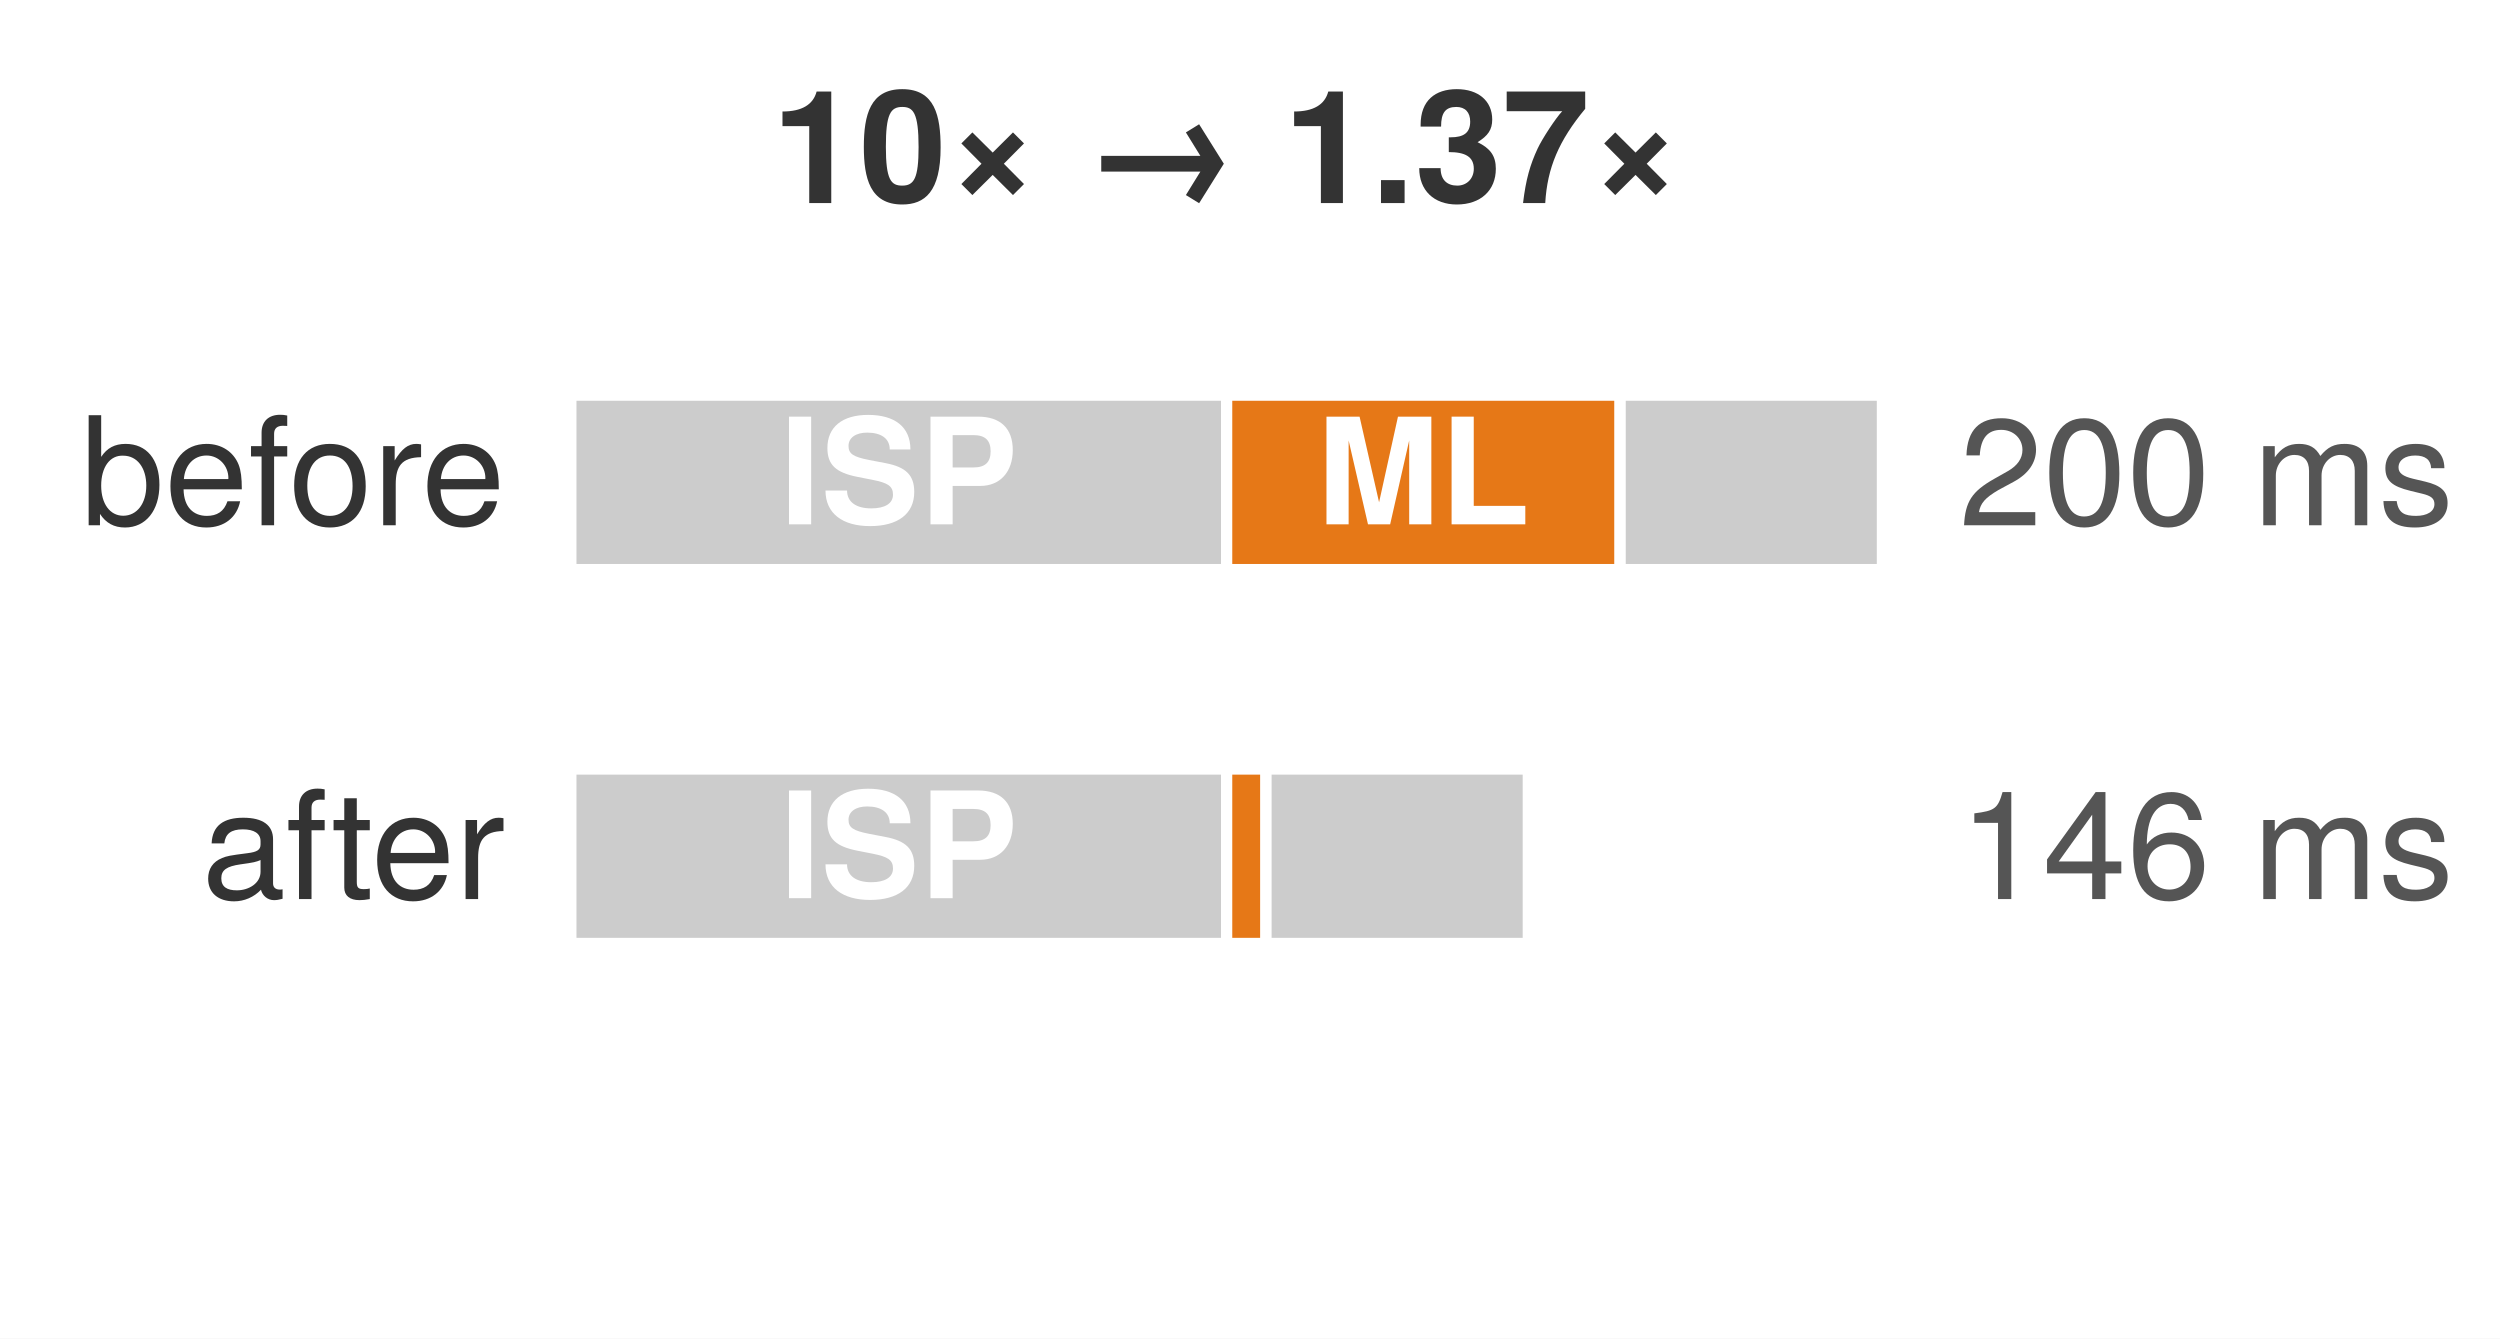
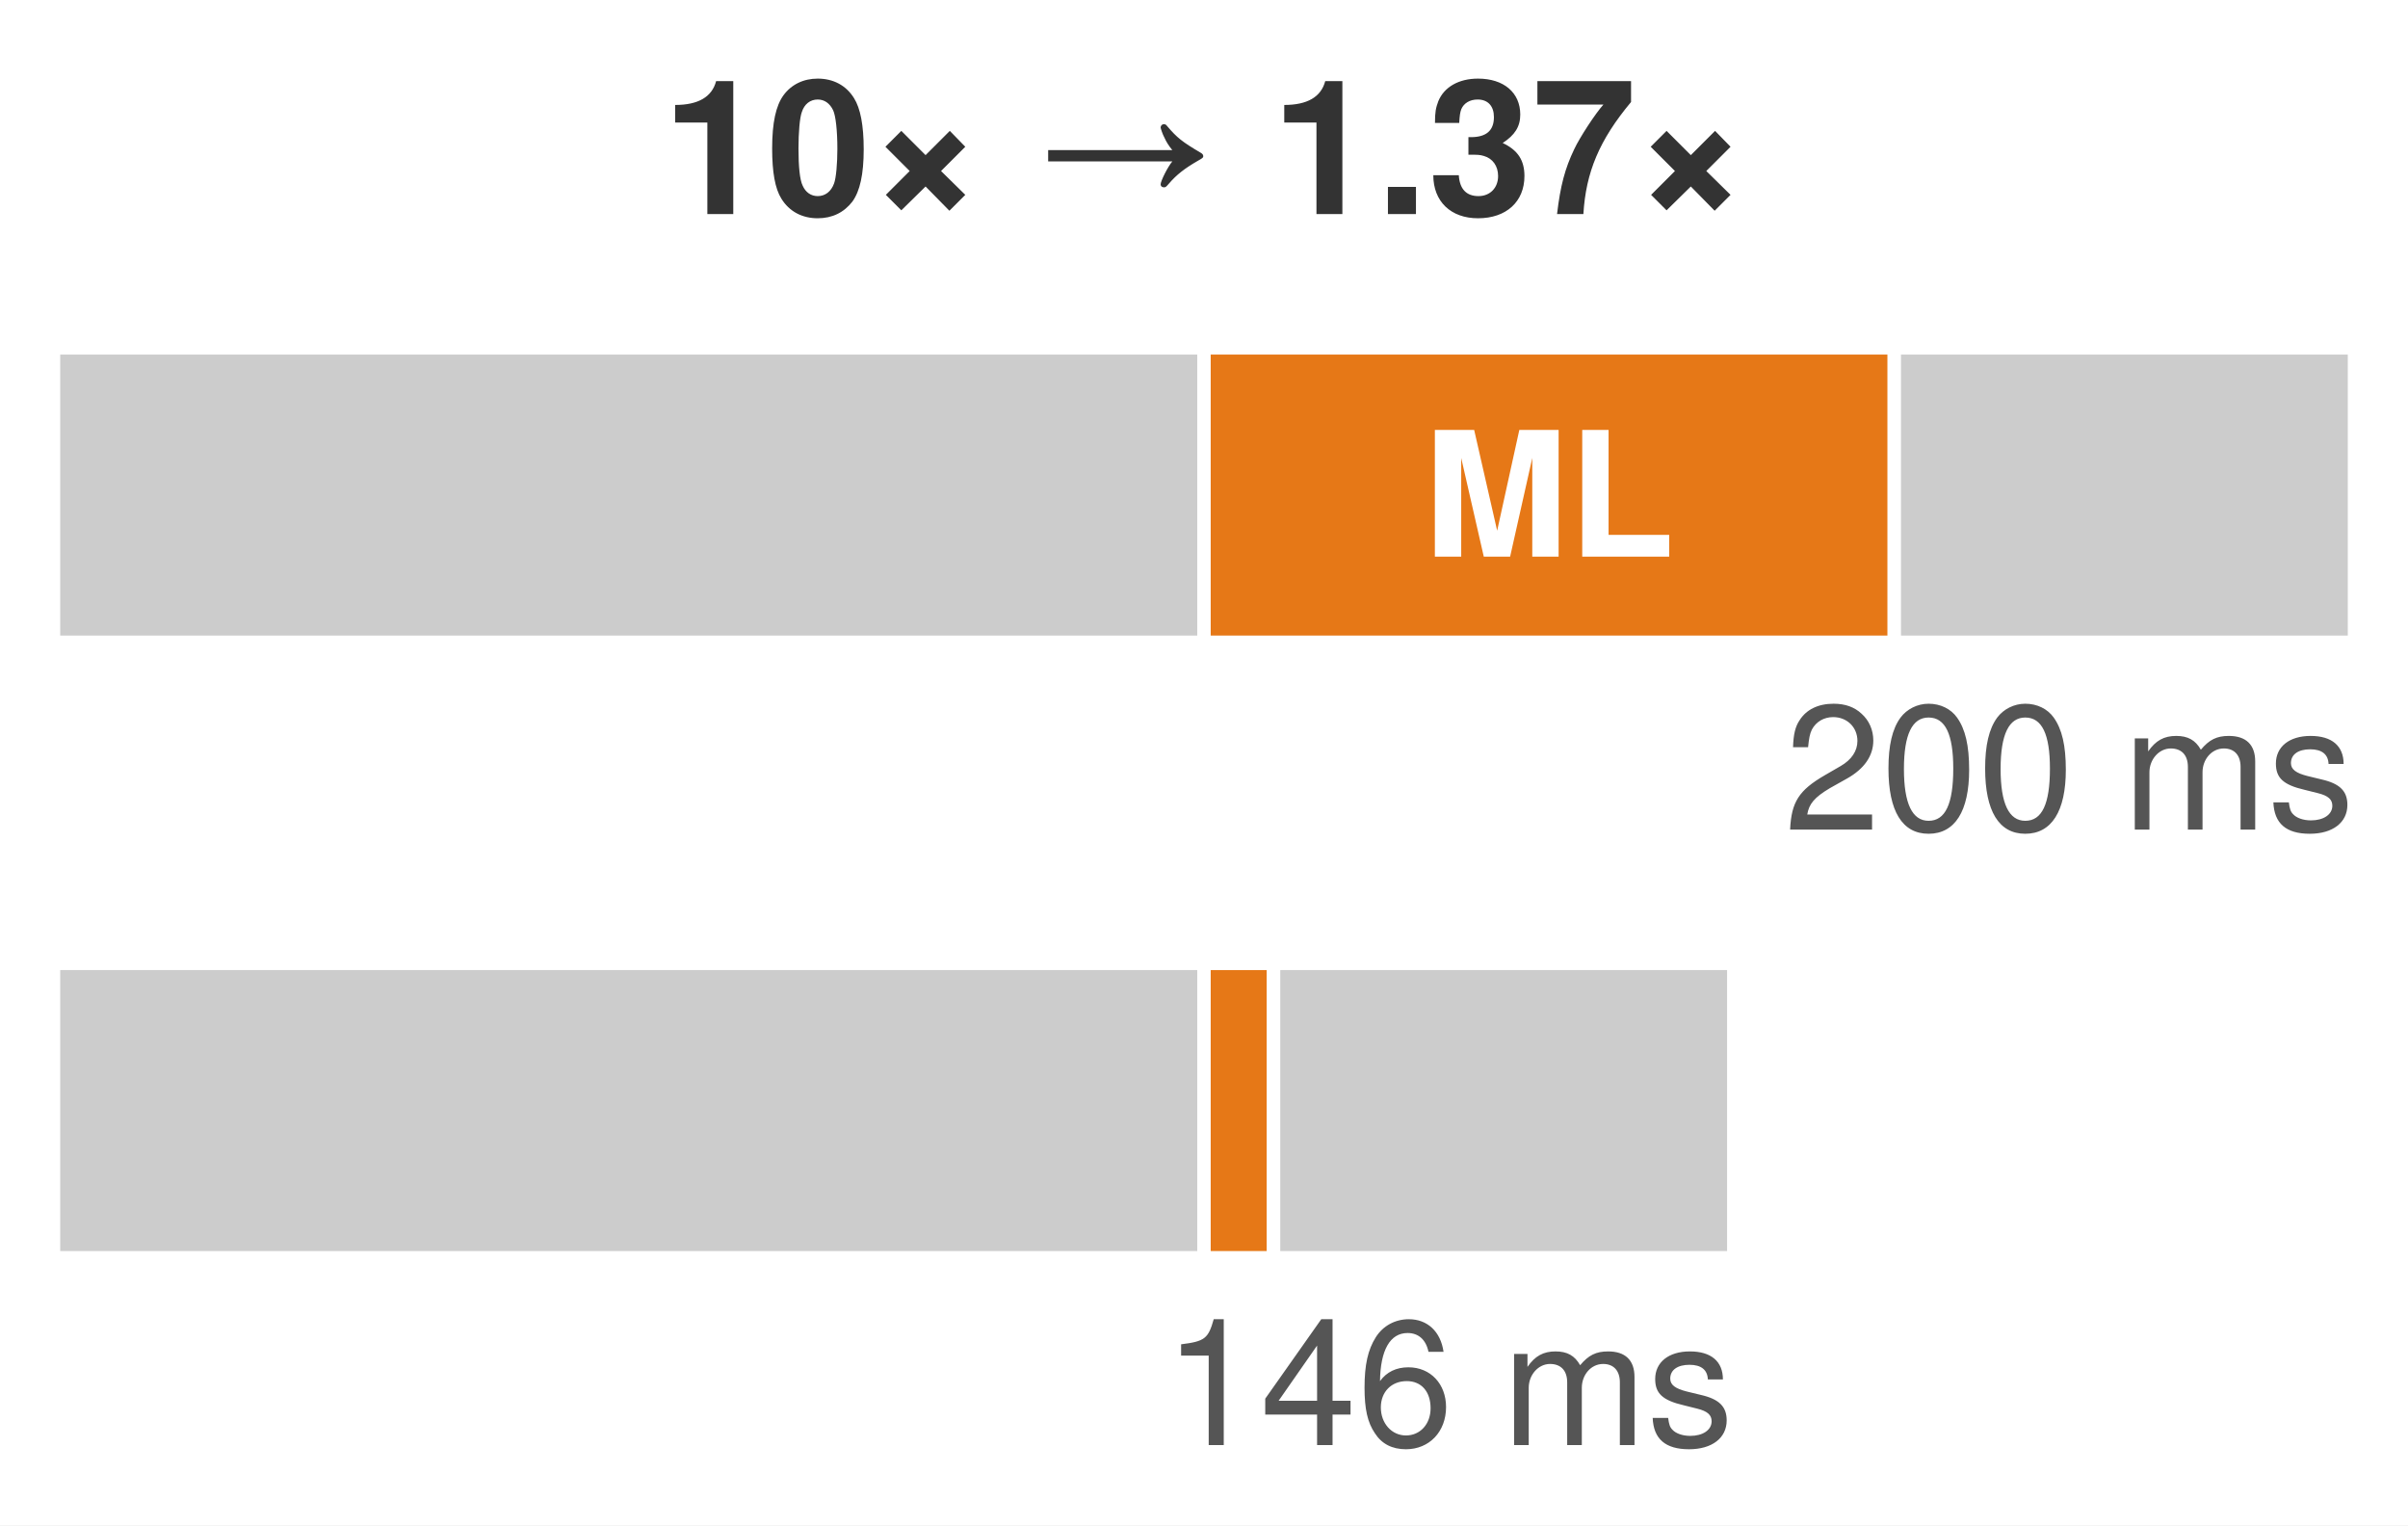
- <svg xmlns="http://www.w3.org/2000/svg" xmlns:xlink="http://www.w3.org/1999/xlink" width="77.857pt" height="41.688pt" viewBox="0 0 77.857 41.688" version="1.1">
-   <defs>
-     <style type="text/css">*{stroke-linejoin: round; stroke-linecap: butt}</style>
-   </defs>
-   <g id="figure_1">
-     <g id="patch_1">
-       <path d="M 0 41.688 L 77.857 41.688 L 77.857 0 L 0 0 z " style="fill: #ffffff" />
-     </g>
-     <g id="axes_1">
-       <g id="patch_2">
-         <path d="M 1.44 40.248 L 69.516 40.248 L 69.516 1.44 L 1.44 1.44 z " style="fill: #ffffff" />
-       </g>
-       <g id="patch_3">
-         <path d="M 17.778 17.739 L 38.201 17.739 L 38.201 12.306 L 17.778 12.306 z " clip-path="url(#p0d7b75ab45)" style="fill: #cccccc; stroke: #ffffff; stroke-width: 0.35; stroke-linejoin: miter" />
-       </g>
-       <g id="patch_4">
-         <path d="M 38.201 17.739 L 50.455 17.739 L 50.455 12.306 L 38.201 12.306 z " clip-path="url(#p0d7b75ab45)" style="fill: #e67817; stroke: #ffffff; stroke-width: 0.35; stroke-linejoin: miter" />
-       </g>
-       <g id="patch_5">
-         <path d="M 50.455 17.739 L 58.624 17.739 L 58.624 12.306 L 50.455 12.306 z " clip-path="url(#p0d7b75ab45)" style="fill: #cccccc; stroke: #ffffff; stroke-width: 0.35; stroke-linejoin: miter" />
-       </g>
-       <g id="patch_6">
-         <path d="M 17.778 29.382 L 38.201 29.382 L 38.201 23.949 L 17.778 23.949 z " clip-path="url(#p0d7b75ab45)" style="fill: #cccccc; stroke: #ffffff; stroke-width: 0.35; stroke-linejoin: miter" />
-       </g>
-       <g id="patch_7">
-         <path d="M 38.201 29.382 L 39.426 29.382 L 39.426 23.949 L 38.201 23.949 z " clip-path="url(#p0d7b75ab45)" style="fill: #e67817; stroke: #ffffff; stroke-width: 0.35; stroke-linejoin: miter" />
-       </g>
-       <g id="patch_8">
-         <path d="M 39.426 29.382 L 47.596 29.382 L 47.596 23.949 L 39.426 23.949 z " clip-path="url(#p0d7b75ab45)" style="fill: #cccccc; stroke: #ffffff; stroke-width: 0.35; stroke-linejoin: miter" />
-       </g>
-       <g id="matplotlib.axis_1" />
-       <g id="matplotlib.axis_2" />
-       <g id="text_1">
-         <g style="fill: #333333" transform="translate(24.03583 6.32432) scale(0.049 -0.049)">
-           <defs>
-             <path id="TeXGyreHeros-Bold-53" d="M 2419 0 L 2419 4538 L 1824 4538 C 1683 4000 1216 3725 435 3725 L 435 3130 L 1523 3130 L 1523 0 L 2419 0 z " transform="scale(0.015625)" />
-             <path id="TeXGyreHeros-Bold-7a" d="M 3309 2259 C 3309 3546 3078 4634 1747 4634 C 448 4634 186 3590 186 2285 C 186 1018 435 -58 1747 -58 C 2669 -58 3309 467 3309 2259 z M 2413 2278 C 2413 1005 2227 710 1747 710 C 1293 710 1082 941 1082 2291 C 1082 3610 1267 3910 1747 3910 C 2189 3910 2413 3686 2413 2278 z " transform="scale(0.015625)" />
-             <path id="TeXGyreHeros-Bold-1a8" d="M 3142 774 L 2323 1600 L 3142 2426 L 2694 2874 L 1869 2054 L 1043 2874 L 595 2426 L 1414 1600 L 595 774 L 1043 326 L 1869 1146 L 2694 326 L 3142 774 z " transform="scale(0.015625)" />
-             <path id="TeXGyreHeros-Bold-68" transform="scale(0.015625)" />
-             <path id="TeXGyreHeros-Bold-bc" d="M 5754 1600 L 4749 3206 L 4211 2874 L 4800 1920 L 768 1920 L 768 1280 L 4800 1280 L 4211 326 L 4749 -6 L 5754 1600 z " transform="scale(0.015625)" />
-             <path id="TeXGyreHeros-Bold-59" d="M 1370 0 L 1370 934 L 410 934 L 410 0 L 1370 0 z " transform="scale(0.015625)" />
-             <path id="TeXGyreHeros-Bold-6b" d="M 3302 1395 C 3302 1926 3072 2227 2560 2477 C 2982 2739 3155 2982 3155 3398 C 3155 4154 2592 4634 1715 4634 C 838 4634 243 4173 243 3187 L 243 3110 L 1075 3110 C 1075 3674 1254 3910 1696 3910 C 2054 3910 2259 3693 2259 3315 C 2259 2861 1997 2675 1466 2675 L 1389 2675 L 1389 2074 C 2061 2074 2406 1882 2406 1395 C 2406 998 2125 710 1734 710 C 1312 710 1056 954 1056 1421 L 186 1421 C 186 512 787 -58 1715 -58 C 2682 -58 3302 512 3302 1395 z " transform="scale(0.015625)" />
-             <path id="TeXGyreHeros-Bold-65" d="M 3379 3834 L 3379 4538 L 186 4538 L 186 3738 L 2445 3738 C 2170 3443 1632 2618 1446 2221 C 1139 1562 966 966 851 0 L 1754 0 C 1837 1434 2304 2534 3379 3834 z " transform="scale(0.015625)" />
-           </defs>
-           <use xlink:href="#TeXGyreHeros-Bold-53" />
-           <use xlink:href="#TeXGyreHeros-Bold-7a" transform="translate(55.59375 0)" />
-           <use xlink:href="#TeXGyreHeros-Bold-1a8" transform="translate(111.1875 0)" />
-           <use xlink:href="#TeXGyreHeros-Bold-68" transform="translate(169.5938 0)" />
-           <use xlink:href="#TeXGyreHeros-Bold-bc" transform="translate(197.3906 0)" />
-           <use xlink:href="#TeXGyreHeros-Bold-68" transform="translate(297.3906 0)" />
-           <use xlink:href="#TeXGyreHeros-Bold-53" transform="translate(325.1875 0)" />
-           <use xlink:href="#TeXGyreHeros-Bold-59" transform="translate(380.7812 0)" />
-           <use xlink:href="#TeXGyreHeros-Bold-6b" transform="translate(408.5781 0)" />
-           <use xlink:href="#TeXGyreHeros-Bold-65" transform="translate(464.1719 0)" />
-           <use xlink:href="#TeXGyreHeros-Bold-1a8" transform="translate(519.7656 0)" />
-         </g>
-       </g>
-       <g id="text_2">
-         <g style="fill: #333333" transform="translate(2.506929 16.3576) scale(0.047 -0.047)">
-           <defs>
-             <path id="TeXGyreHeros-Regular-24" d="M 3347 1715 C 3347 2803 2797 3450 1914 3450 C 1453 3450 1126 3277 877 2899 L 877 4666 L 346 4666 L 346 0 L 826 0 L 826 480 C 1082 90 1421 -96 1888 -96 C 2771 -96 3347 627 3347 1715 z M 2790 1683 C 2790 922 2394 403 1811 403 C 1248 403 877 915 877 1677 C 877 2464 1248 2976 1811 2950 C 2406 2950 2790 2432 2790 1683 z " transform="scale(0.015625)" />
-             <path id="TeXGyreHeros-Regular-33" d="M 3283 1523 C 3283 2010 3245 2317 3149 2566 C 2931 3117 2419 3450 1792 3450 C 858 3450 256 2758 256 1658 C 256 557 838 -96 1779 -96 C 2547 -96 3078 339 3213 1018 L 2675 1018 C 2528 576 2227 397 1798 397 C 1242 397 826 755 813 1523 L 3283 1523 z M 2714 1997 C 2714 1997 2714 1971 2707 1958 L 826 1958 C 870 2554 1248 2957 1786 2957 C 2310 2957 2714 2522 2714 1997 z " transform="scale(0.015625)" />
-             <path id="TeXGyreHeros-Regular-38" d="M 1651 2918 L 1651 3354 L 1094 3354 L 1094 3878 C 1094 4102 1222 4218 1466 4218 C 1510 4218 1530 4218 1651 4211 L 1651 4653 C 1530 4678 1459 4685 1350 4685 C 858 4685 563 4403 563 3923 L 563 3354 L 115 3354 L 115 2918 L 563 2918 L 563 0 L 1094 0 L 1094 2918 L 1651 2918 z " transform="scale(0.015625)" />
-             <path id="TeXGyreHeros-Regular-52" d="M 3264 1651 C 3264 2810 2707 3450 1741 3450 C 800 3450 230 2803 230 1677 C 230 550 794 -96 1747 -96 C 2688 -96 3264 550 3264 1651 z M 2707 1658 C 2707 870 2336 397 1747 397 C 1152 397 787 864 787 1677 C 787 2483 1152 2957 1747 2957 C 2349 2957 2707 2490 2707 1658 z " transform="scale(0.015625)" />
-             <path id="TeXGyreHeros-Regular-61" d="M 2054 2886 L 2054 3430 C 1965 3443 1920 3450 1850 3450 C 1504 3450 1242 3245 934 2746 L 934 3354 L 448 3354 L 448 0 L 979 0 L 979 1741 C 979 2496 1229 2874 2054 2886 z " transform="scale(0.015625)" />
-           </defs>
-           <use xlink:href="#TeXGyreHeros-Regular-24" />
-           <use xlink:href="#TeXGyreHeros-Regular-33" transform="translate(55.59375 0)" />
-           <use xlink:href="#TeXGyreHeros-Regular-38" transform="translate(111.1875 0)" />
-           <use xlink:href="#TeXGyreHeros-Regular-52" transform="translate(137.9844 0)" />
-           <use xlink:href="#TeXGyreHeros-Regular-61" transform="translate(193.5781 0)" />
-           <use xlink:href="#TeXGyreHeros-Regular-33" transform="translate(225.875 0)" />
-         </g>
-       </g>
-       <g id="text_3">
-         <g style="fill: #ffffff" transform="translate(24.28197 16.3292) scale(0.046 -0.046)">
-           <defs>
-             <path id="TeXGyreHeros-Bold-42" d="M 1363 0 L 1363 4666 L 403 4666 L 403 0 L 1363 0 z " transform="scale(0.015625)" />
-             <path id="TeXGyreHeros-Bold-62" d="M 4051 1402 C 4051 2138 3680 2483 2816 2650 L 2086 2790 C 1402 2925 1203 3059 1203 3398 C 1203 3750 1517 3974 2010 3974 C 2618 3974 2989 3718 2989 3245 L 3885 3245 C 3885 4230 3194 4742 2054 4742 C 934 4742 288 4218 288 3309 C 288 2579 653 2240 1600 2054 L 2253 1926 C 2893 1798 3130 1664 3130 1286 C 3130 896 2771 691 2189 691 C 1536 691 1139 966 1139 1466 L 205 1466 C 205 467 947 -77 2138 -77 C 3341 -77 4051 454 4051 1402 z " transform="scale(0.015625)" />
-             <path id="TeXGyreHeros-Bold-54" d="M 4051 3219 C 4051 4154 3520 4666 2547 4666 L 486 4666 L 486 0 L 1446 0 L 1446 1664 L 2643 1664 C 3501 1664 4051 2272 4051 3219 z M 3091 3162 C 3091 2688 2854 2464 2342 2464 L 1446 2464 L 1446 3866 L 2342 3866 C 2854 3866 3091 3642 3091 3162 z " transform="scale(0.015625)" />
-           </defs>
-           <use xlink:href="#TeXGyreHeros-Bold-42" />
-           <use xlink:href="#TeXGyreHeros-Bold-62" transform="translate(27.79688 0)" />
-           <use xlink:href="#TeXGyreHeros-Bold-54" transform="translate(94.5 0)" />
-         </g>
-       </g>
-       <g id="text_4">
-         <g style="fill: #ffffff" transform="translate(41.0069 16.3292) scale(0.046 -0.046)">
-           <defs>
-             <path id="TeXGyreHeros-Bold-4b" d="M 4966 0 L 4966 4666 L 3520 4666 L 2701 954 L 1856 4666 L 422 4666 L 422 0 L 1382 0 L 1382 3635 L 2221 0 L 3181 0 L 4006 3635 L 4006 0 L 4966 0 z " transform="scale(0.015625)" />
-             <path id="TeXGyreHeros-Bold-48" d="M 3706 0 L 3706 800 L 1472 800 L 1472 4666 L 512 4666 L 512 0 L 3706 0 z " transform="scale(0.015625)" />
-           </defs>
-           <use xlink:href="#TeXGyreHeros-Bold-4b" />
-           <use xlink:href="#TeXGyreHeros-Bold-48" transform="translate(83.29688 0)" />
-         </g>
-       </g>
-       <g id="text_5">
-         <g style="fill: #555555" transform="translate(61.0065 16.3576) scale(0.047 -0.047)">
-           <defs>
-             <path id="TeXGyreHeros-Regular-6c" d="M 3270 3206 C 3270 3974 2675 4538 1818 4538 C 890 4538 352 4064 320 2963 L 883 2963 C 928 3725 1242 4045 1798 4045 C 2310 4045 2694 3680 2694 3194 C 2694 2835 2483 2528 2080 2298 L 1491 1965 C 544 1427 269 998 218 0 L 3238 0 L 3238 557 L 851 557 C 909 928 1114 1165 1670 1491 L 2310 1837 C 2944 2176 3270 2650 3270 3206 z " transform="scale(0.015625)" />
-             <path id="TeXGyreHeros-Regular-7a" d="M 3245 2182 C 3245 3757 2746 4538 1760 4538 C 781 4538 275 3744 275 2221 C 275 691 787 -96 1760 -96 C 2720 -96 3245 691 3245 2182 z M 2669 2234 C 2669 947 2374 371 1747 371 C 1152 371 851 973 851 2214 C 851 3456 1152 4038 1760 4038 C 2368 4038 2669 3450 2669 2234 z " transform="scale(0.015625)" />
-             <path id="TeXGyreHeros-Regular-68" transform="scale(0.015625)" />
-             <path id="TeXGyreHeros-Regular-4c" d="M 4864 0 L 4864 2515 C 4864 3117 4531 3450 3904 3450 C 3456 3450 3187 3315 2874 2938 C 2675 3296 2406 3450 1971 3450 C 1523 3450 1229 3283 941 2880 L 941 3354 L 454 3354 L 454 0 L 986 0 L 986 2106 C 986 2592 1338 2982 1773 2982 C 2170 2982 2394 2739 2394 2310 L 2394 0 L 2925 0 L 2925 2106 C 2925 2592 3283 2982 3718 2982 C 4109 2982 4333 2733 4333 2310 L 4333 0 L 4864 0 z " transform="scale(0.015625)" />
-             <path id="TeXGyreHeros-Regular-63" d="M 2938 941 C 2938 1440 2656 1690 1990 1850 L 1478 1971 C 1043 2074 858 2214 858 2451 C 858 2758 1133 2957 1568 2957 C 1997 2957 2227 2771 2240 2419 L 2803 2419 C 2797 3078 2362 3450 1587 3450 C 806 3450 301 3046 301 2426 C 301 1901 570 1651 1363 1459 L 1862 1338 C 2234 1248 2381 1139 2381 896 C 2381 582 2067 397 1600 397 C 1120 397 851 512 781 1024 L 218 1024 C 243 250 678 -96 1555 -96 C 2400 -96 2938 294 2938 941 z " transform="scale(0.015625)" />
-           </defs>
-           <use xlink:href="#TeXGyreHeros-Regular-6c" />
-           <use xlink:href="#TeXGyreHeros-Regular-7a" transform="translate(55.59375 0)" />
-           <use xlink:href="#TeXGyreHeros-Regular-7a" transform="translate(111.1875 0)" />
-           <use xlink:href="#TeXGyreHeros-Regular-68" transform="translate(166.7812 0)" />
-           <use xlink:href="#TeXGyreHeros-Regular-4c" transform="translate(194.5781 0)" />
-           <use xlink:href="#TeXGyreHeros-Regular-63" transform="translate(277.875 0)" />
-         </g>
-       </g>
-       <g id="text_6">
-         <g style="fill: #333333" transform="translate(6.285288 28) scale(0.047 -0.047)">
-           <defs>
-             <path id="TeXGyreHeros-Regular-1d" d="M 3424 13 L 3424 416 C 3366 403 3341 403 3309 403 C 3123 403 3021 499 3021 666 L 3021 2534 C 3021 3130 2586 3450 1760 3450 C 947 3450 448 3136 416 2362 L 954 2362 C 998 2771 1242 2957 1741 2957 C 2221 2957 2490 2778 2490 2458 L 2490 2317 C 2490 2093 2355 1997 1933 1946 C 1178 1850 1062 1824 858 1741 C 467 1581 269 1280 269 870 C 269 262 691 -96 1370 -96 C 1798 -96 2214 83 2509 397 C 2566 141 2797 -45 3059 -45 C 3168 -45 3251 -32 3424 13 z M 2490 1158 C 2490 678 2003 371 1485 371 C 1069 371 826 518 826 883 C 826 1235 1062 1389 1632 1472 C 2195 1549 2310 1574 2490 1658 L 2490 1158 z " transform="scale(0.015625)" />
-             <path id="TeXGyreHeros-Regular-6a" d="M 1626 0 L 1626 448 C 1555 429 1472 422 1370 422 C 1139 422 1075 486 1075 723 L 1075 2918 L 1626 2918 L 1626 3354 L 1075 3354 L 1075 4275 L 544 4275 L 544 3354 L 90 3354 L 90 2918 L 544 2918 L 544 486 C 544 147 774 -45 1190 -45 C 1318 -45 1446 -32 1626 0 z " transform="scale(0.015625)" />
-           </defs>
-           <use xlink:href="#TeXGyreHeros-Regular-1d" />
-           <use xlink:href="#TeXGyreHeros-Regular-38" transform="translate(55.59375 0)" />
-           <use xlink:href="#TeXGyreHeros-Regular-6a" transform="translate(85.89062 0)" />
-           <use xlink:href="#TeXGyreHeros-Regular-33" transform="translate(112.1875 0)" />
-           <use xlink:href="#TeXGyreHeros-Regular-61" transform="translate(167.7812 0)" />
-         </g>
-       </g>
-       <g id="text_7">
-         <g style="fill: #ffffff" transform="translate(24.28197 27.9716) scale(0.046 -0.046)">
-           <use xlink:href="#TeXGyreHeros-Bold-42" />
-           <use xlink:href="#TeXGyreHeros-Bold-62" transform="translate(27.79688 0)" />
-           <use xlink:href="#TeXGyreHeros-Bold-54" transform="translate(94.5 0)" />
-         </g>
-       </g>
-       <g id="text_8">
-         <g style="fill: #555555" transform="translate(61.0065 28) scale(0.047 -0.047)">
-           <defs>
-             <path id="TeXGyreHeros-Regular-53" d="M 2221 0 L 2221 4538 L 1850 4538 C 1651 3840 1523 3744 653 3635 L 653 3232 L 1658 3232 L 1658 0 L 2221 0 z " transform="scale(0.015625)" />
-             <path id="TeXGyreHeros-Regular-3a" d="M 3328 1088 L 3328 1594 L 2656 1594 L 2656 4538 L 2240 4538 L 179 1683 L 179 1088 L 2093 1088 L 2093 0 L 2656 0 L 2656 1088 L 3328 1088 z M 2093 1594 L 672 1594 L 2093 3578 L 2093 1594 z " transform="scale(0.015625)" />
-             <path id="TeXGyreHeros-Regular-66" d="M 3283 1408 C 3283 2253 2707 2822 1894 2822 C 1446 2822 1094 2650 851 2317 C 858 3424 1216 4038 1862 4038 C 2259 4038 2534 3789 2624 3354 L 3187 3354 C 3078 4096 2592 4538 1901 4538 C 845 4538 275 3648 275 2067 C 275 653 762 -96 1798 -96 C 2662 -96 3283 518 3283 1408 z M 2707 1363 C 2707 794 2323 403 1805 403 C 1280 403 883 813 883 1395 C 883 1958 1267 2323 1824 2323 C 2368 2323 2707 1971 2707 1363 z " transform="scale(0.015625)" />
-           </defs>
-           <use xlink:href="#TeXGyreHeros-Regular-53" />
-           <use xlink:href="#TeXGyreHeros-Regular-3a" transform="translate(55.59375 0)" />
-           <use xlink:href="#TeXGyreHeros-Regular-66" transform="translate(111.1875 0)" />
-           <use xlink:href="#TeXGyreHeros-Regular-68" transform="translate(166.7812 0)" />
-           <use xlink:href="#TeXGyreHeros-Regular-4c" transform="translate(194.5781 0)" />
-           <use xlink:href="#TeXGyreHeros-Regular-63" transform="translate(277.875 0)" />
-         </g>
-       </g>
-     </g>
+ <svg xmlns="http://www.w3.org/2000/svg" width="90pt" height="57pt" viewBox="0 0 90 57" version="1.1" font-family="Helvetica Neue, Helvetica, Arial, sans-serif">
+   <rect x="0" y="0" width="90" height="57" fill="#ffffff" />
+   <text x="45" y="8" text-anchor="middle" font-size="7" font-weight="700" fill="#333333">10× → 1.37×</text>
+   <g stroke="#ffffff" stroke-width="0.5">
+     <rect x="2" y="13" width="43" height="11" fill="#cccccc" />
+     <rect x="45" y="13" width="25.8" height="11" fill="#e67817" />
+     <rect x="70.8" y="13" width="17.2" height="11" fill="#cccccc" />
  </g>
-   <defs>
-     <clipPath id="p0d7b75ab45">
-       <rect x="1.44" y="1.44" width="68.076" height="38.808" />
-     </clipPath>
-   </defs>
+   <text x="57.9" y="20.8" text-anchor="middle" font-size="6.5" font-weight="700" fill="#ffffff">ML</text>
+   <text x="88" y="31" text-anchor="end" font-size="6.5" fill="#555555">200 ms</text>
+   <g stroke="#ffffff" stroke-width="0.5">
+     <rect x="2" y="36" width="43" height="11" fill="#cccccc" />
+     <rect x="45" y="36" width="2.6" height="11" fill="#e67817" />
+     <rect x="47.6" y="36" width="17.2" height="11" fill="#cccccc" />
+   </g>
+   <text x="64.8" y="54" text-anchor="end" font-size="6.5" fill="#555555">146 ms</text>
</svg>
